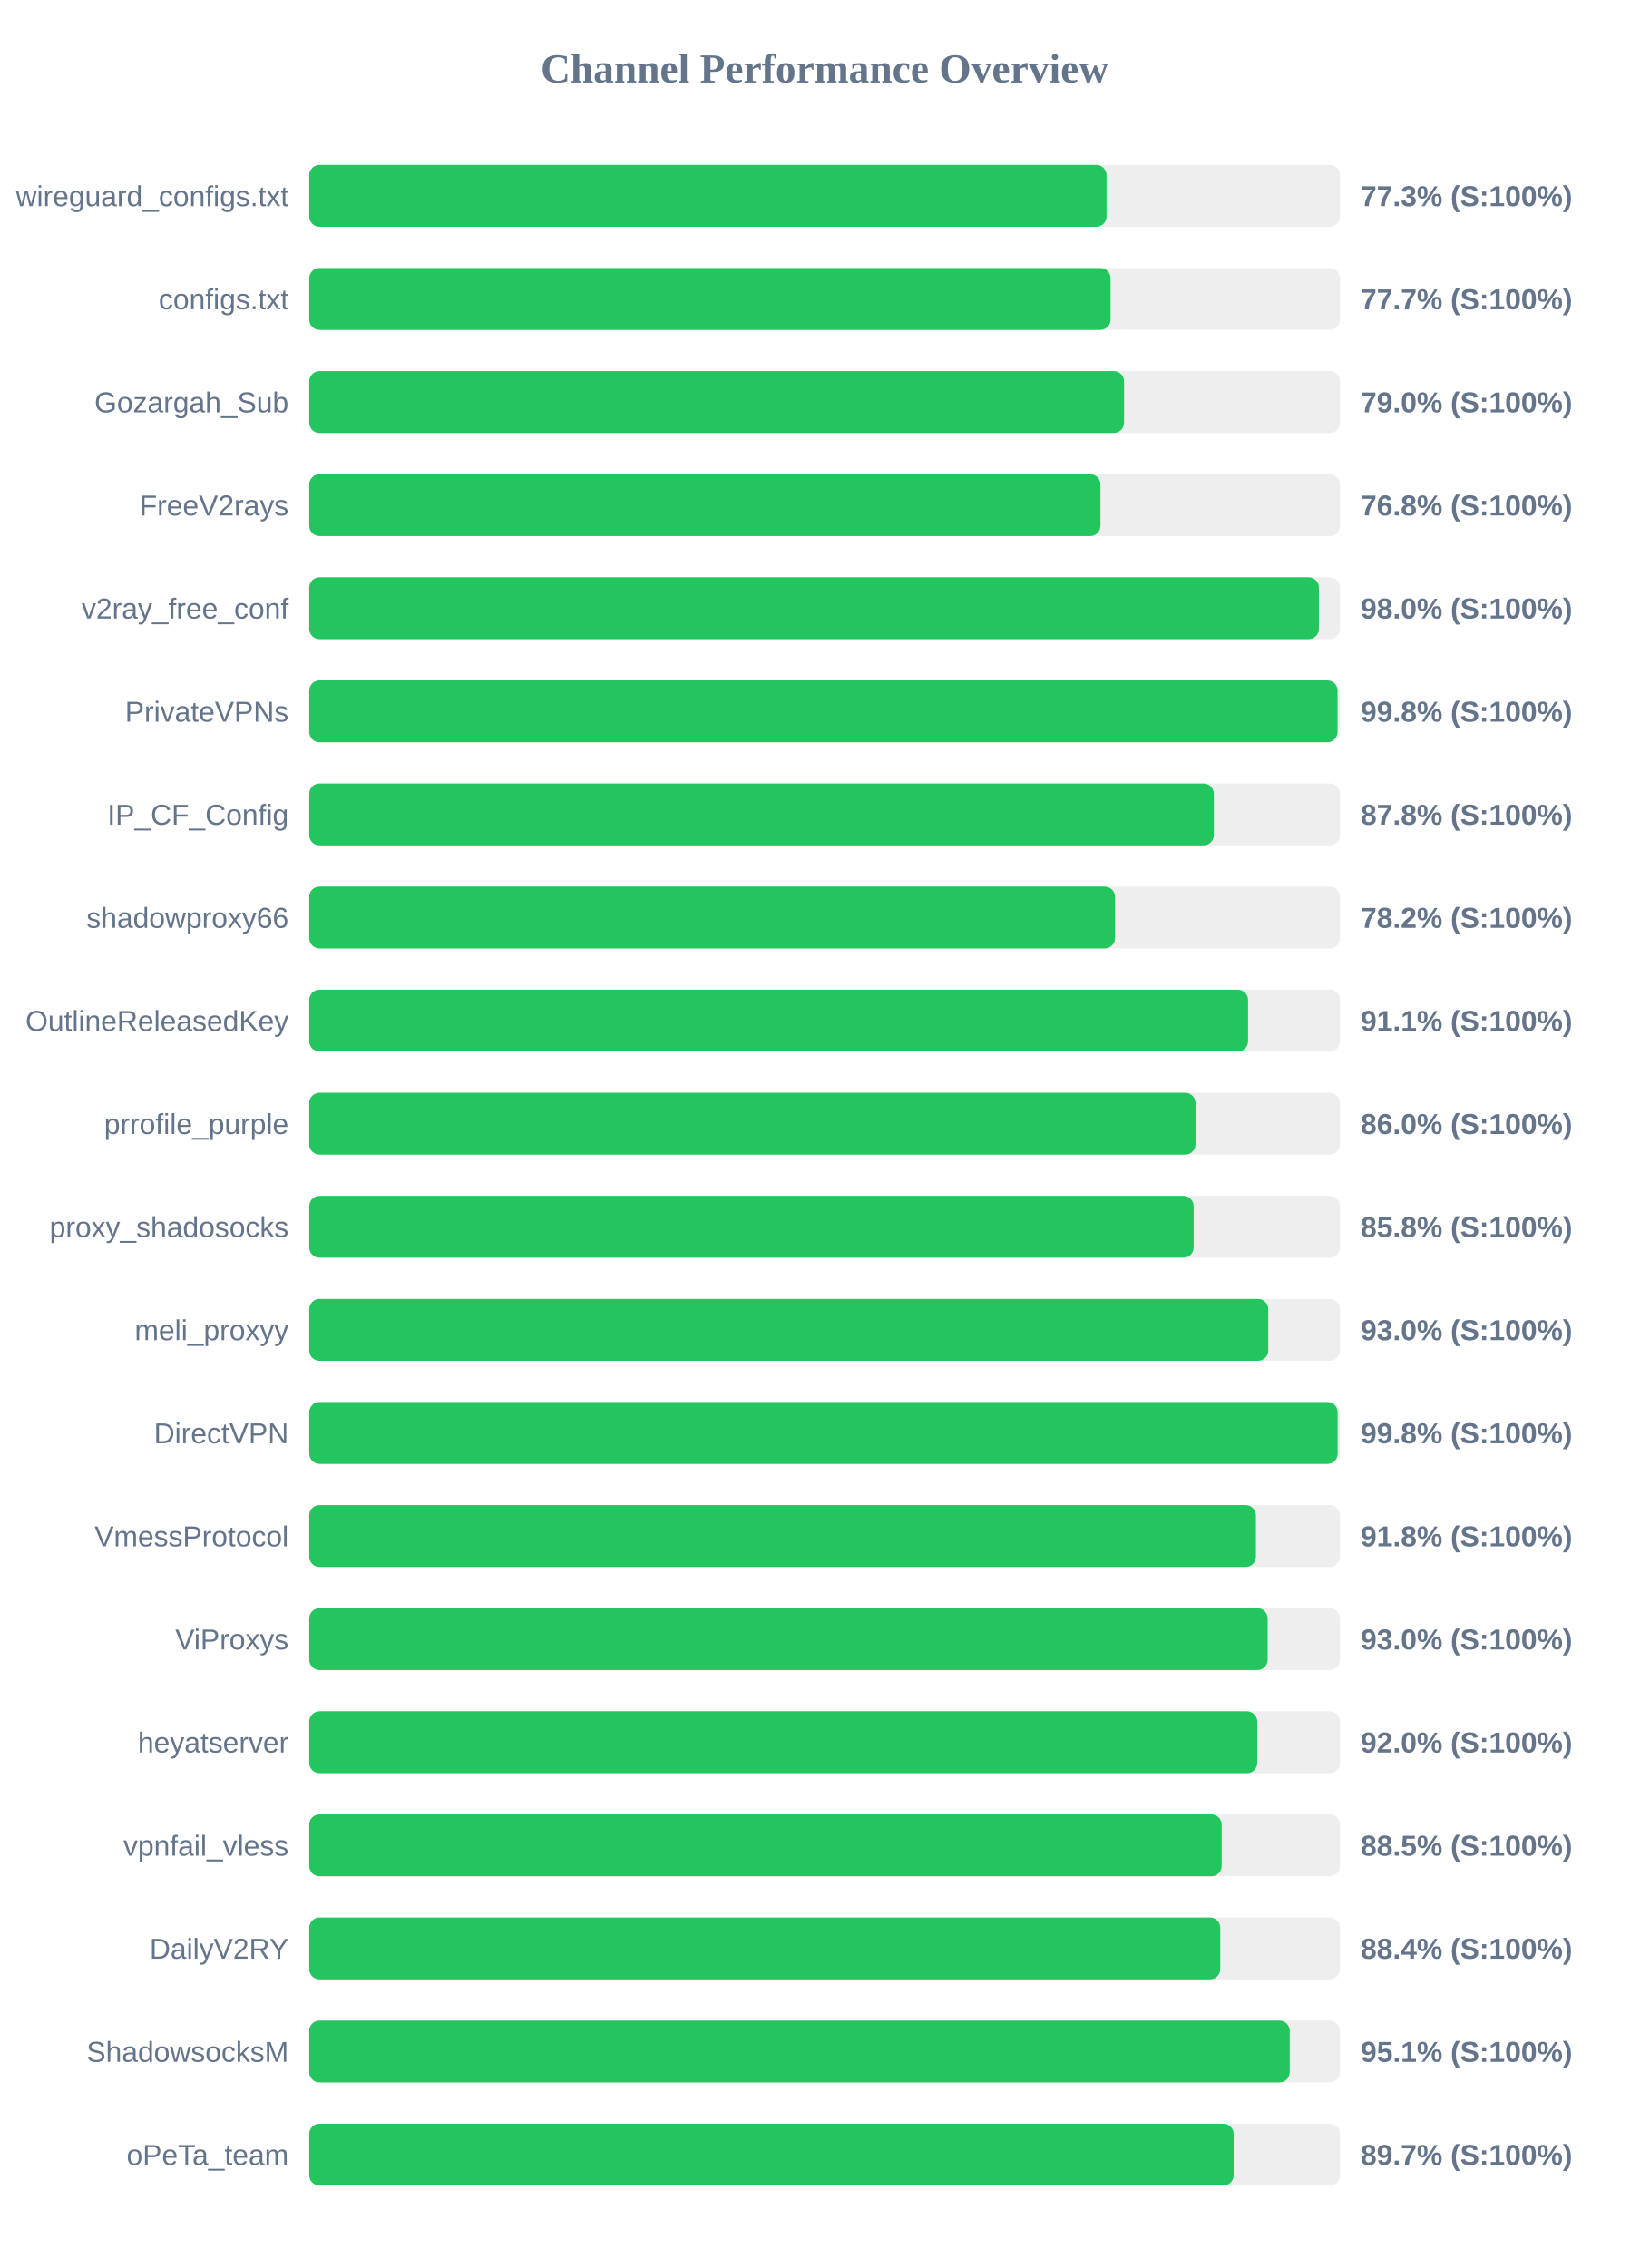
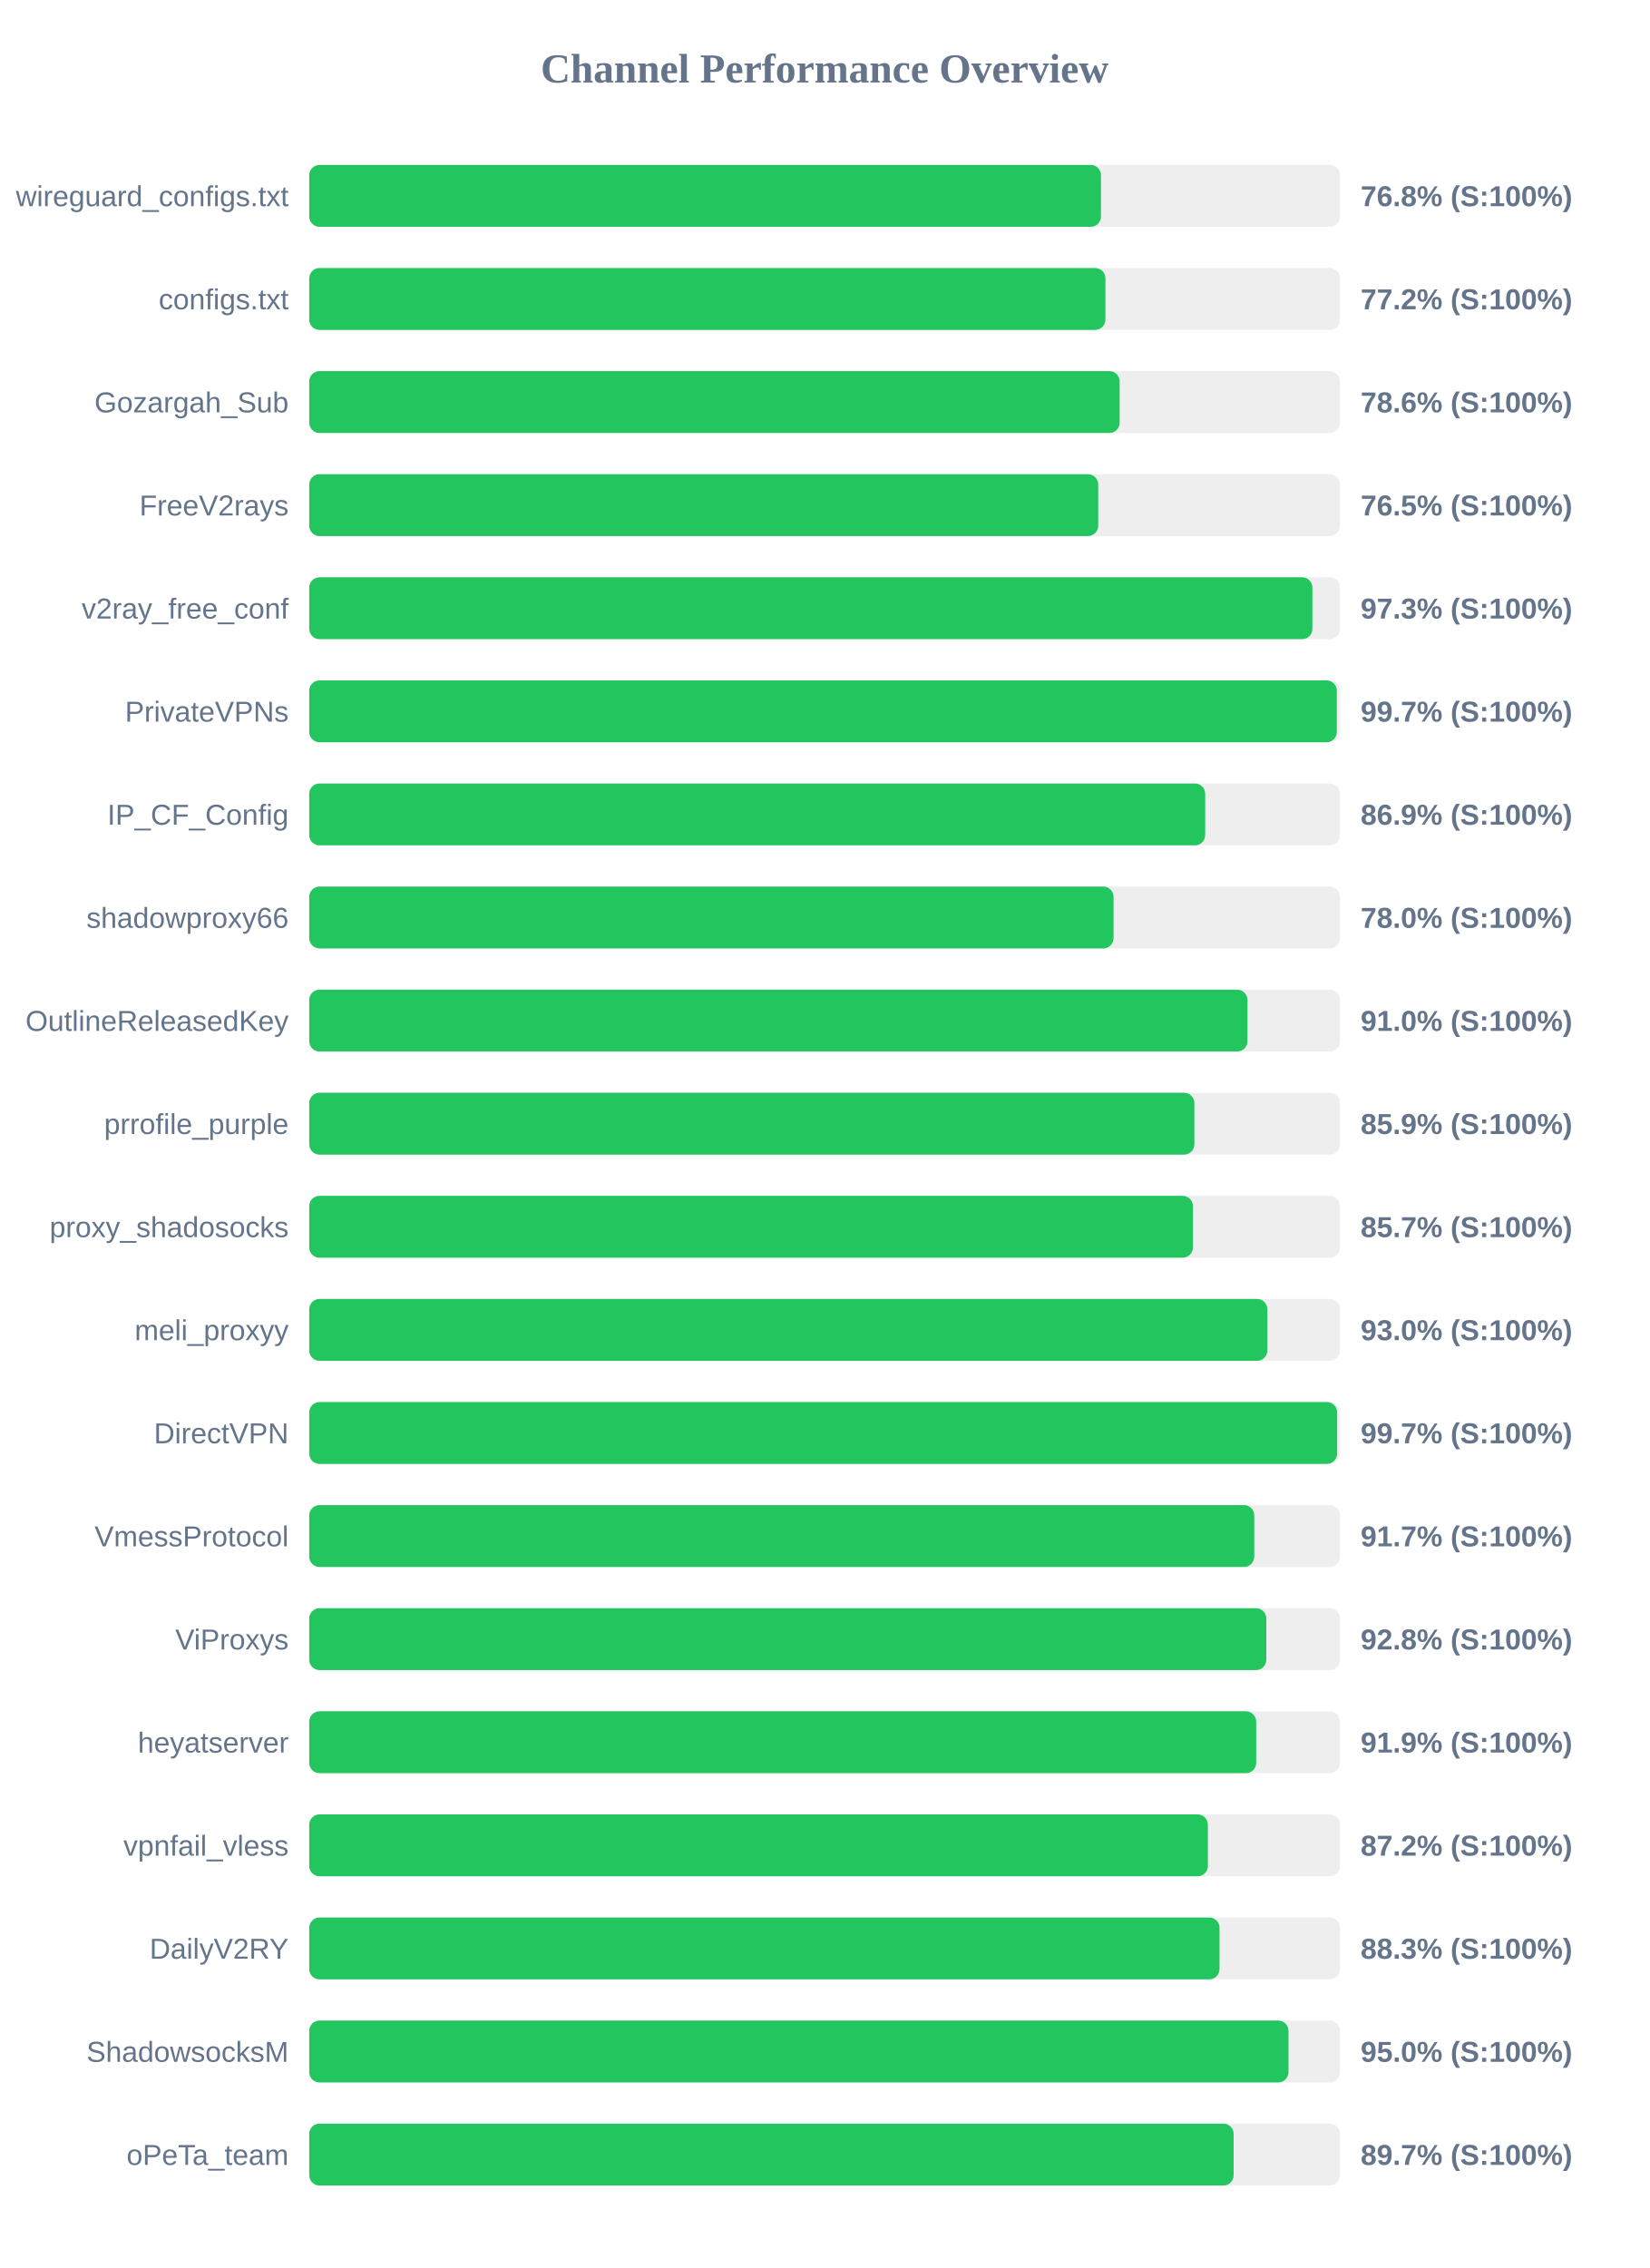
<svg xmlns="http://www.w3.org/2000/svg" width="800" height="1100" version="1.1">
  <style>
        .row { font: 14px Arial; fill: #64748b; }
        .score { font: bold 14px Arial; fill: #64748b; }
    </style>
  <text x="400" y="40" text-anchor="middle" font-size="20px" font-weight="bold" fill="#64748b">Channel Performance Overview</text>
  <rect x="150" y="80" width="500" height="30" fill="#eee" rx="5" />
-   <rect x="150" y="80" width="386.75" height="30" fill="#22c55e" rx="5" />
+   <rect x="150" y="80" width="384.05" height="30" fill="#22c55e" rx="5" />
  <text x="140" y="100" text-anchor="end" class="row">wireguard_configs.txt</text>
-   <text x="660" y="100" text-anchor="start" class="score">77.3% (S:100%)</text>
+   <text x="660" y="100" text-anchor="start" class="score">76.8% (S:100%)</text>
  <rect x="150" y="130" width="500" height="30" fill="#eee" rx="5" />
-   <rect x="150" y="130" width="388.7" height="30" fill="#22c55e" rx="5" />
+   <rect x="150" y="130" width="386.2" height="30" fill="#22c55e" rx="5" />
  <text x="140" y="150" text-anchor="end" class="row">configs.txt</text>
-   <text x="660" y="150" text-anchor="start" class="score">77.7% (S:100%)</text>
+   <text x="660" y="150" text-anchor="start" class="score">77.2% (S:100%)</text>
  <rect x="150" y="180" width="500" height="30" fill="#eee" rx="5" />
-   <rect x="150" y="180" width="395.25" height="30" fill="#22c55e" rx="5" />
+   <rect x="150" y="180" width="393.1" height="30" fill="#22c55e" rx="5" />
  <text x="140" y="200" text-anchor="end" class="row">Gozargah_Sub</text>
-   <text x="660" y="200" text-anchor="start" class="score">79.0% (S:100%)</text>
+   <text x="660" y="200" text-anchor="start" class="score">78.6% (S:100%)</text>
  <rect x="150" y="230" width="500" height="30" fill="#eee" rx="5" />
-   <rect x="150" y="230" width="383.8" height="30" fill="#22c55e" rx="5" />
+   <rect x="150" y="230" width="382.7" height="30" fill="#22c55e" rx="5" />
  <text x="140" y="250" text-anchor="end" class="row">FreeV2rays</text>
-   <text x="660" y="250" text-anchor="start" class="score">76.8% (S:100%)</text>
+   <text x="660" y="250" text-anchor="start" class="score">76.5% (S:100%)</text>
  <rect x="150" y="280" width="500" height="30" fill="#eee" rx="5" />
-   <rect x="150" y="280" width="489.75" height="30" fill="#22c55e" rx="5" />
+   <rect x="150" y="280" width="486.6" height="30" fill="#22c55e" rx="5" />
  <text x="140" y="300" text-anchor="end" class="row">v2ray_free_conf</text>
-   <text x="660" y="300" text-anchor="start" class="score">98.0% (S:100%)</text>
+   <text x="660" y="300" text-anchor="start" class="score">97.3% (S:100%)</text>
  <rect x="150" y="330" width="500" height="30" fill="#eee" rx="5" />
-   <rect x="150" y="330" width="498.8" height="30" fill="#22c55e" rx="5" />
+   <rect x="150" y="330" width="498.45" height="30" fill="#22c55e" rx="5" />
  <text x="140" y="350" text-anchor="end" class="row">PrivateVPNs</text>
-   <text x="660" y="350" text-anchor="start" class="score">99.8% (S:100%)</text>
+   <text x="660" y="350" text-anchor="start" class="score">99.7% (S:100%)</text>
  <rect x="150" y="380" width="500" height="30" fill="#eee" rx="5" />
-   <rect x="150" y="380" width="438.8" height="30" fill="#22c55e" rx="5" />
+   <rect x="150" y="380" width="434.6" height="30" fill="#22c55e" rx="5" />
  <text x="140" y="400" text-anchor="end" class="row">IP_CF_Config</text>
-   <text x="660" y="400" text-anchor="start" class="score">87.8% (S:100%)</text>
+   <text x="660" y="400" text-anchor="start" class="score">86.9% (S:100%)</text>
  <rect x="150" y="430" width="500" height="30" fill="#eee" rx="5" />
-   <rect x="150" y="430" width="390.85" height="30" fill="#22c55e" rx="5" />
+   <rect x="150" y="430" width="390.15" height="30" fill="#22c55e" rx="5" />
  <text x="140" y="450" text-anchor="end" class="row">shadowproxy66</text>
-   <text x="660" y="450" text-anchor="start" class="score">78.2% (S:100%)</text>
+   <text x="660" y="450" text-anchor="start" class="score">78.0% (S:100%)</text>
  <rect x="150" y="480" width="500" height="30" fill="#eee" rx="5" />
-   <rect x="150" y="480" width="455.4" height="30" fill="#22c55e" rx="5" />
+   <rect x="150" y="480" width="455.1" height="30" fill="#22c55e" rx="5" />
  <text x="140" y="500" text-anchor="end" class="row">OutlineReleasedKey</text>
-   <text x="660" y="500" text-anchor="start" class="score">91.1% (S:100%)</text>
+   <text x="660" y="500" text-anchor="start" class="score">91.0% (S:100%)</text>
  <rect x="150" y="530" width="500" height="30" fill="#eee" rx="5" />
-   <rect x="150" y="530" width="429.9" height="30" fill="#22c55e" rx="5" />
+   <rect x="150" y="530" width="429.35" height="30" fill="#22c55e" rx="5" />
  <text x="140" y="550" text-anchor="end" class="row">prrofile_purple</text>
-   <text x="660" y="550" text-anchor="start" class="score">86.0% (S:100%)</text>
+   <text x="660" y="550" text-anchor="start" class="score">85.9% (S:100%)</text>
  <rect x="150" y="580" width="500" height="30" fill="#eee" rx="5" />
-   <rect x="150" y="580" width="429.0" height="30" fill="#22c55e" rx="5" />
+   <rect x="150" y="580" width="428.65" height="30" fill="#22c55e" rx="5" />
  <text x="140" y="600" text-anchor="end" class="row">proxy_shadosocks</text>
-   <text x="660" y="600" text-anchor="start" class="score">85.8% (S:100%)</text>
+   <text x="660" y="600" text-anchor="start" class="score">85.7% (S:100%)</text>
  <rect x="150" y="630" width="500" height="30" fill="#eee" rx="5" />
-   <rect x="150" y="630" width="465.2" height="30" fill="#22c55e" rx="5" />
+   <rect x="150" y="630" width="464.75" height="30" fill="#22c55e" rx="5" />
  <text x="140" y="650" text-anchor="end" class="row">meli_proxyy</text>
  <text x="660" y="650" text-anchor="start" class="score">93.0% (S:100%)</text>
  <rect x="150" y="680" width="500" height="30" fill="#eee" rx="5" />
-   <rect x="150" y="680" width="498.85" height="30" fill="#22c55e" rx="5" />
+   <rect x="150" y="680" width="498.6" height="30" fill="#22c55e" rx="5" />
  <text x="140" y="700" text-anchor="end" class="row">DirectVPN</text>
-   <text x="660" y="700" text-anchor="start" class="score">99.8% (S:100%)</text>
+   <text x="660" y="700" text-anchor="start" class="score">99.7% (S:100%)</text>
  <rect x="150" y="730" width="500" height="30" fill="#eee" rx="5" />
-   <rect x="150" y="730" width="459.2" height="30" fill="#22c55e" rx="5" />
+   <rect x="150" y="730" width="458.4" height="30" fill="#22c55e" rx="5" />
  <text x="140" y="750" text-anchor="end" class="row">VmessProtocol</text>
-   <text x="660" y="750" text-anchor="start" class="score">91.8% (S:100%)</text>
+   <text x="660" y="750" text-anchor="start" class="score">91.7% (S:100%)</text>
  <rect x="150" y="780" width="500" height="30" fill="#eee" rx="5" />
-   <rect x="150" y="780" width="464.9" height="30" fill="#22c55e" rx="5" />
+   <rect x="150" y="780" width="464.25" height="30" fill="#22c55e" rx="5" />
  <text x="140" y="800" text-anchor="end" class="row">ViProxys</text>
-   <text x="660" y="800" text-anchor="start" class="score">93.0% (S:100%)</text>
+   <text x="660" y="800" text-anchor="start" class="score">92.8% (S:100%)</text>
  <rect x="150" y="830" width="500" height="30" fill="#eee" rx="5" />
-   <rect x="150" y="830" width="459.85" height="30" fill="#22c55e" rx="5" />
+   <rect x="150" y="830" width="459.35" height="30" fill="#22c55e" rx="5" />
  <text x="140" y="850" text-anchor="end" class="row">heyatserver</text>
-   <text x="660" y="850" text-anchor="start" class="score">92.0% (S:100%)</text>
+   <text x="660" y="850" text-anchor="start" class="score">91.9% (S:100%)</text>
  <rect x="150" y="880" width="500" height="30" fill="#eee" rx="5" />
-   <rect x="150" y="880" width="442.6" height="30" fill="#22c55e" rx="5" />
+   <rect x="150" y="880" width="435.9" height="30" fill="#22c55e" rx="5" />
  <text x="140" y="900" text-anchor="end" class="row">vpnfail_vless</text>
-   <text x="660" y="900" text-anchor="start" class="score">88.5% (S:100%)</text>
+   <text x="660" y="900" text-anchor="start" class="score">87.2% (S:100%)</text>
  <rect x="150" y="930" width="500" height="30" fill="#eee" rx="5" />
-   <rect x="150" y="930" width="441.9" height="30" fill="#22c55e" rx="5" />
+   <rect x="150" y="930" width="441.55" height="30" fill="#22c55e" rx="5" />
  <text x="140" y="950" text-anchor="end" class="row">DailyV2RY</text>
-   <text x="660" y="950" text-anchor="start" class="score">88.4% (S:100%)</text>
+   <text x="660" y="950" text-anchor="start" class="score">88.3% (S:100%)</text>
  <rect x="150" y="980" width="500" height="30" fill="#eee" rx="5" />
-   <rect x="150" y="980" width="475.6" height="30" fill="#22c55e" rx="5" />
+   <rect x="150" y="980" width="475.0" height="30" fill="#22c55e" rx="5" />
  <text x="140" y="1000" text-anchor="end" class="row">ShadowsocksM</text>
-   <text x="660" y="1000" text-anchor="start" class="score">95.1% (S:100%)</text>
+   <text x="660" y="1000" text-anchor="start" class="score">95.0% (S:100%)</text>
  <rect x="150" y="1030" width="500" height="30" fill="#eee" rx="5" />
  <rect x="150" y="1030" width="448.4" height="30" fill="#22c55e" rx="5" />
  <text x="140" y="1050" text-anchor="end" class="row">oPeTa_team</text>
  <text x="660" y="1050" text-anchor="start" class="score">89.7% (S:100%)</text>
</svg>
